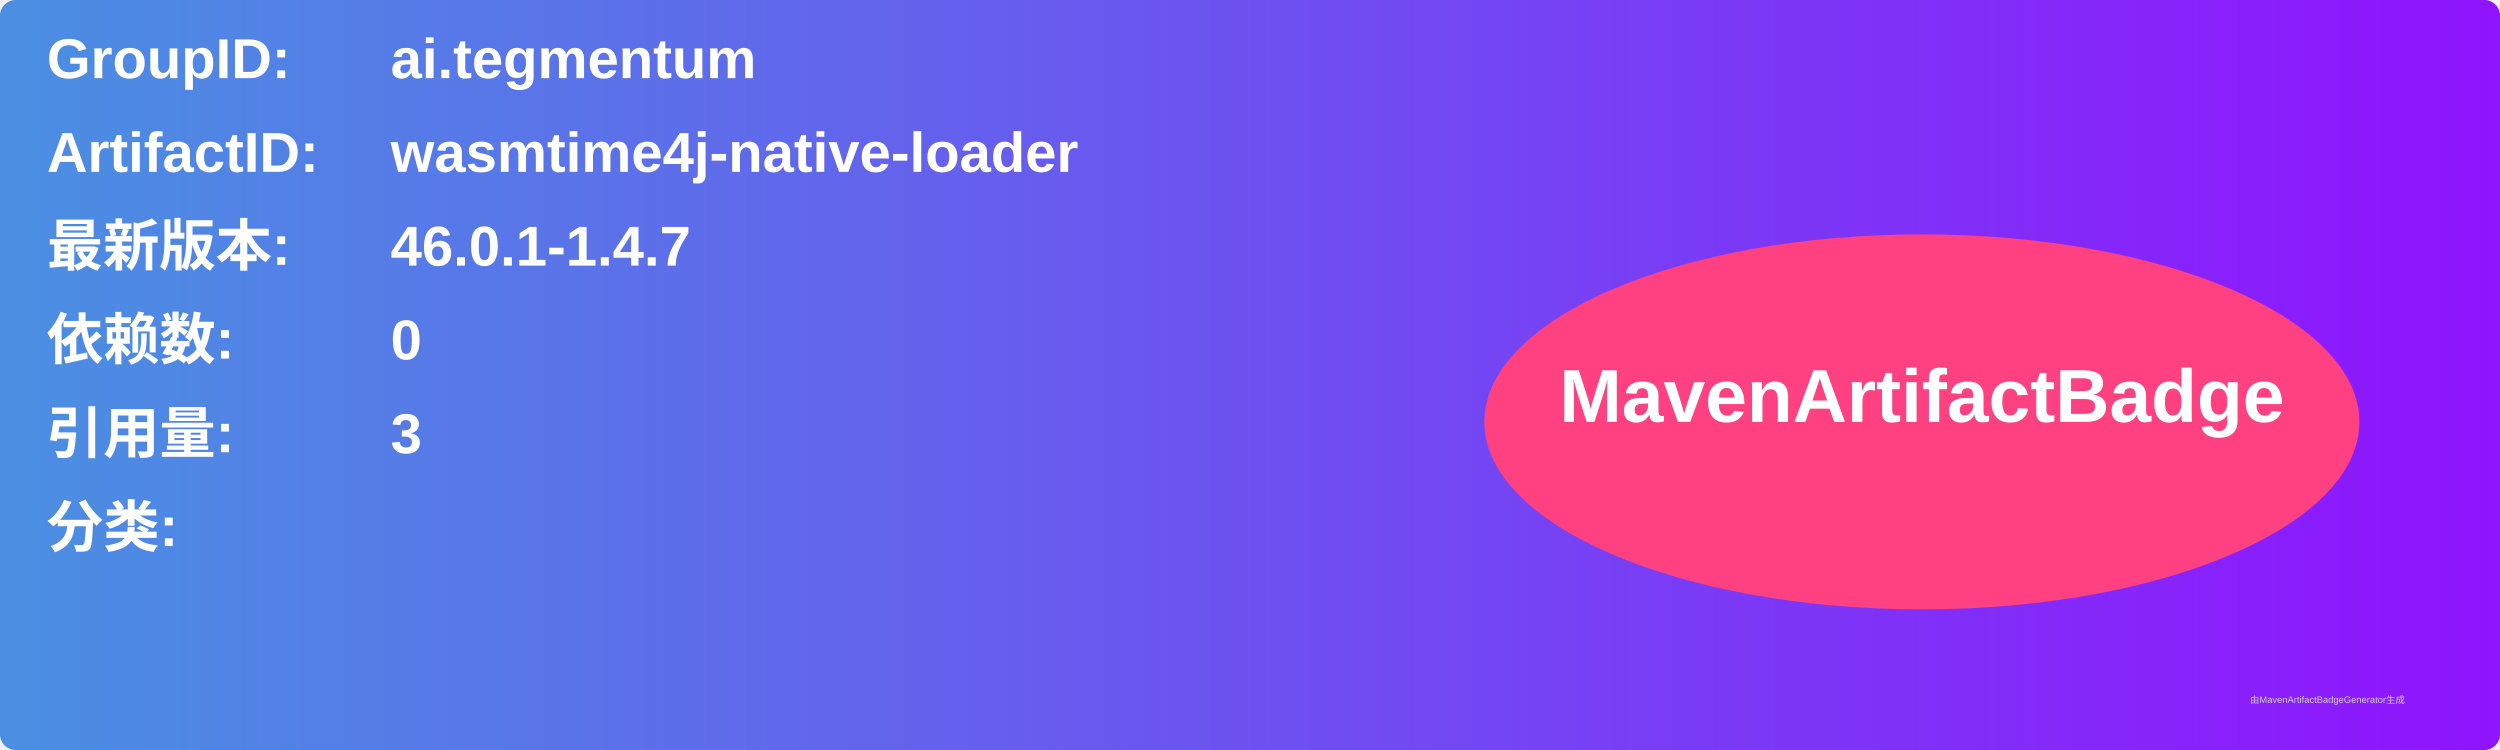
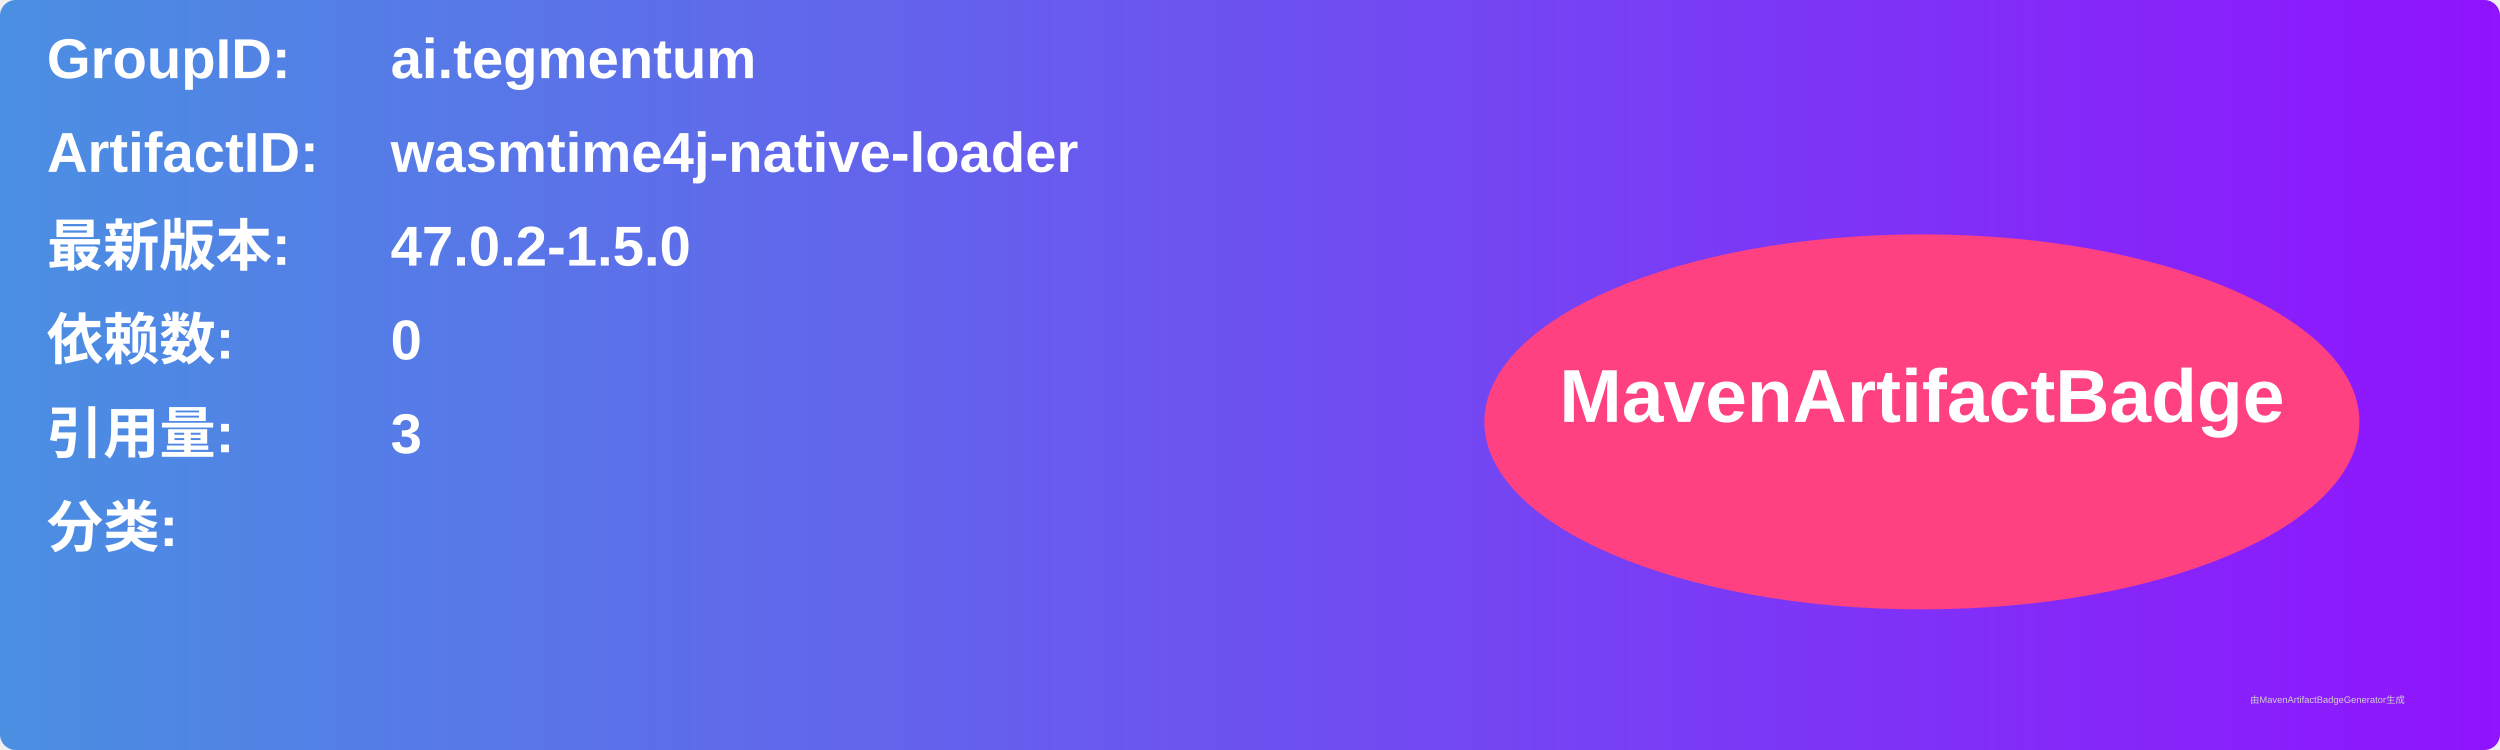
<svg xmlns="http://www.w3.org/2000/svg" width="800" height="240" viewBox="0 0 800 240">
  <linearGradient id="grad" x1="0%" y1="0%" x2="100%" y2="0%">
    <stop offset="0%" stop-color="#4a90e2" />
    <stop offset="100%" stop-color="#9013fe" />
  </linearGradient>
  <rect width="100%" height="100%" rx="5" ry="5" fill="url(#grad)" />
  <g transform="translate(15, 15)">
    <text x="0" y="10" font-family="Arial" font-size="18" fill="white" font-weight="bold" width="260">GroupID:</text>
    <text x="110" y="10" font-family="Arial" font-size="18" fill="white" font-weight="bold" width="460">ai.tegmentum</text>
    <text x="0" y="40" font-family="Arial" font-size="18" fill="white" font-weight="bold" width="260">ArtifactID:</text>
    <text x="110" y="40" font-family="Arial" font-size="18" fill="white" font-weight="bold" width="460">wasmtime4j-native-loader</text>
    <text x="0" y="70" font-family="Arial" font-size="18" fill="white" font-weight="bold">最新版本:</text>
    <text x="110" y="70" font-family="Arial" font-size="18" fill="white" font-weight="bold">
-       <tspan font-weight="bold">46.0.1-1.4.7</tspan>
+       <tspan font-weight="bold">47.0.2-1.5.0</tspan>
    </text>
    <text x="0" y="100" font-family="Arial" font-size="18" fill="white" font-weight="bold">依赖数: </text>
    <text x="110" y="100" font-family="Arial" font-size="18" fill="white">
      <tspan font-weight="bold">0</tspan>
    </text>
    <text x="0" y="130" font-family="Arial" font-size="18" fill="white" font-weight="bold">引用量: </text>
    <text x="110" y="130" font-family="Arial" font-size="18" fill="white">
      <tspan font-weight="bold">3</tspan>
    </text>
    <text x="0" y="160" font-family="Arial" font-size="18" fill="white" font-weight="bold">分类:</text>
    <text x="10" y="190" font-family="Arial" font-size="10" fill="white">
      <tspan font-weight="bold" />
    </text>
    <ellipse cx="600" cy="120" rx="140" ry="60" fill="#ff4081" />
    <text x="600" y="120" text-anchor="middle" font-family="Arial" font-size="24" fill="white" font-weight="bold">MavenArtifactBadge</text>
  </g>
  <text x="720" y="225" font-family="Arial" font-size="3" fill="#d0d0d0">由MavenArtifactBadgeGenerator生成</text>
</svg>
